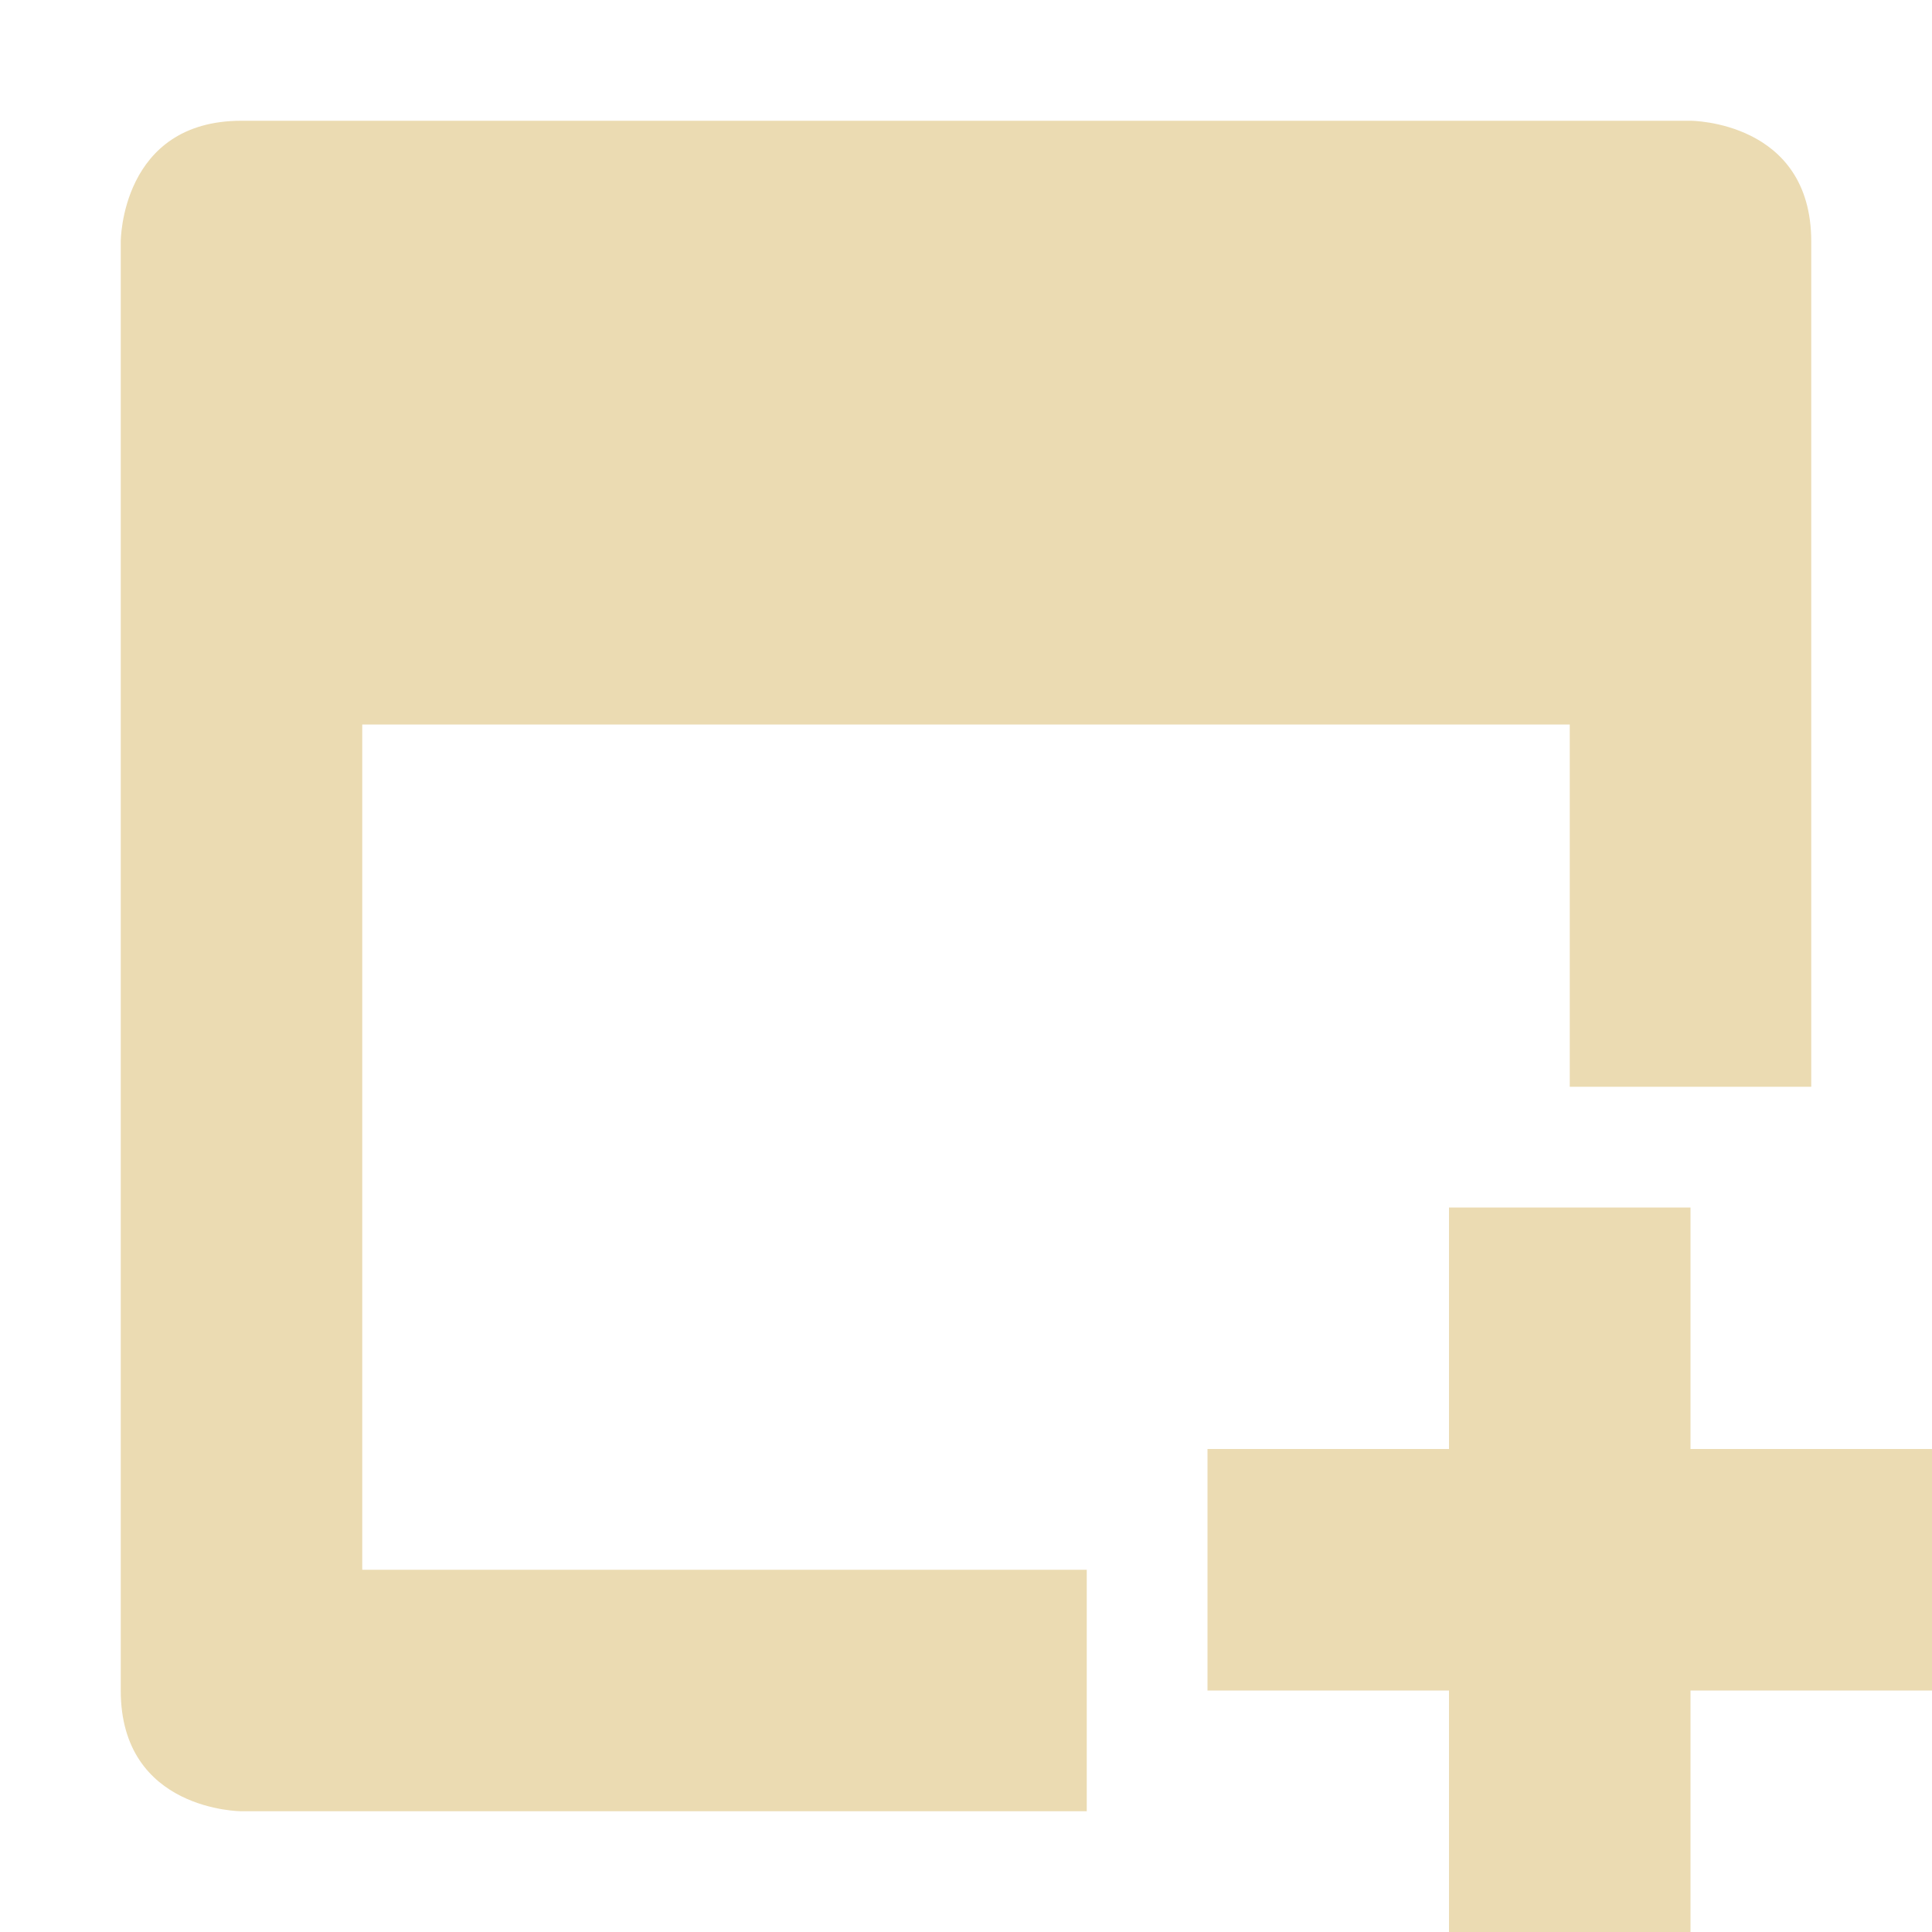
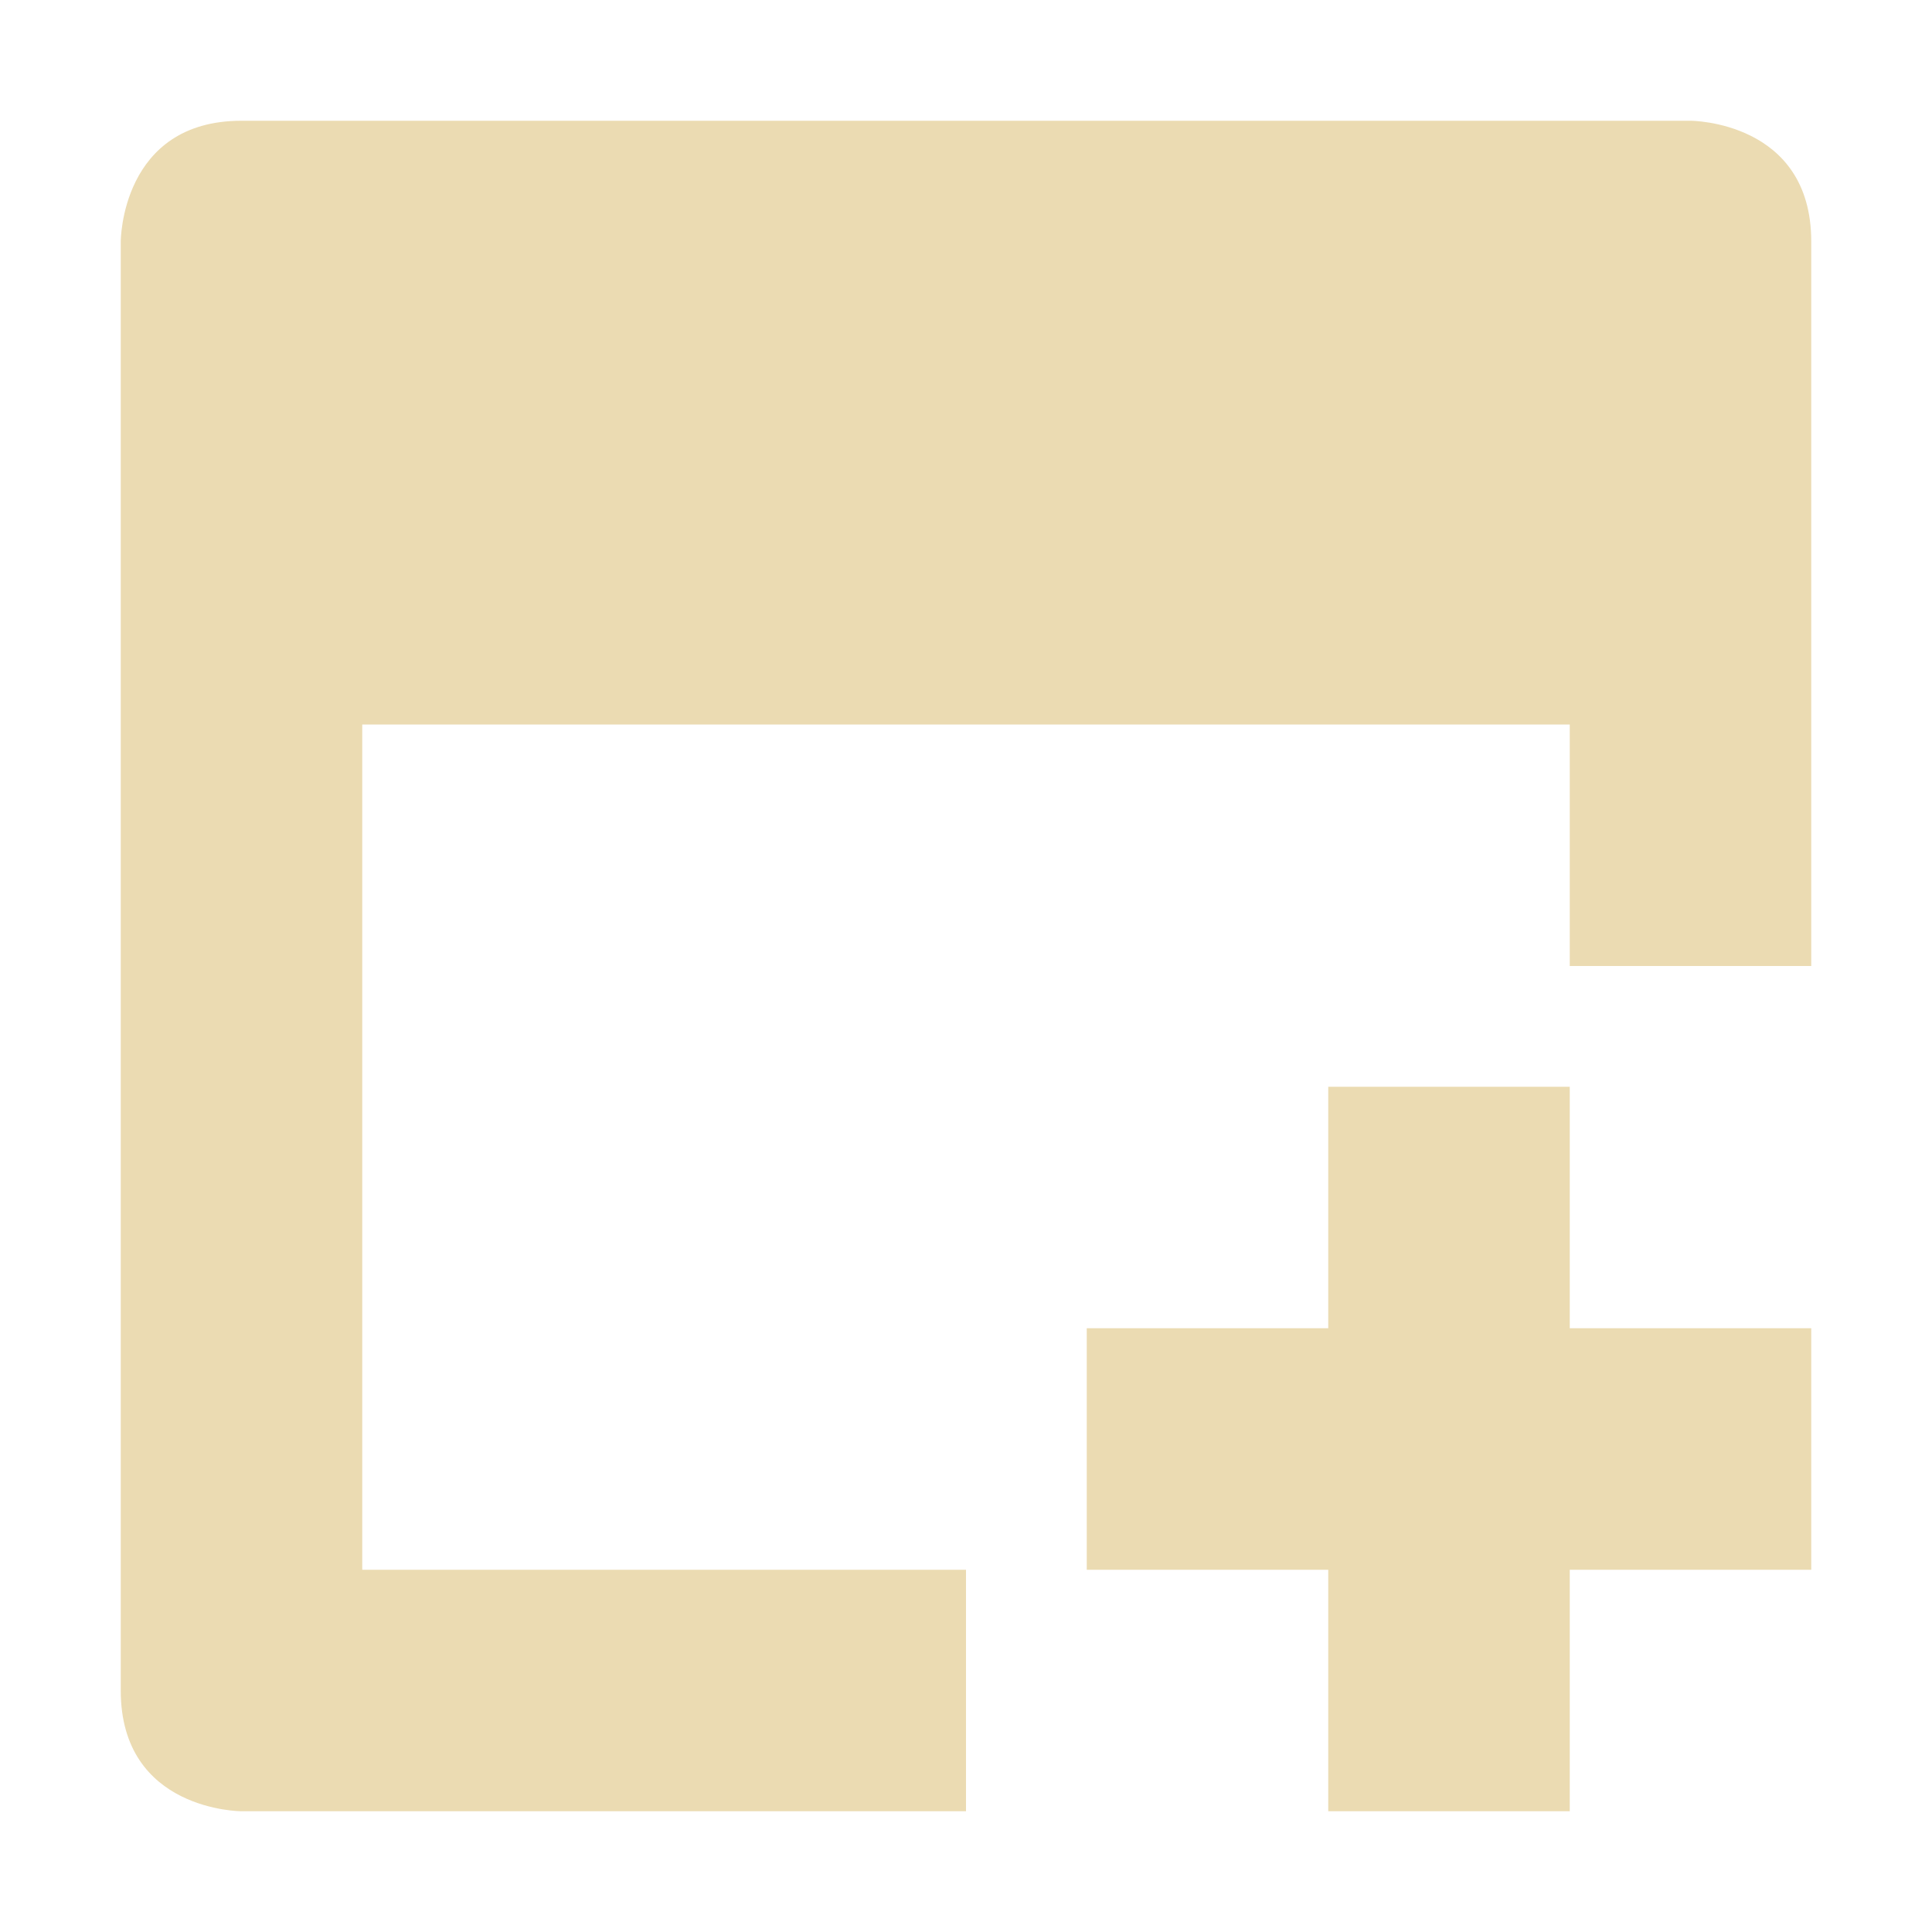
<svg xmlns="http://www.w3.org/2000/svg" width="16" height="16" version="1.1" viewBox="0 0 16 16">
  <defs>
    <style type="text/css">.ColorScheme-Text { color:#ebdbb2; } .ColorScheme-Highlight { color:#458588; }</style>
  </defs>
-   <path class="ColorScheme-Text" d="m2 1c-1 0-1 1-1 1v12c0 1 1 1 1 1h7v-2h-6v-7h10v3h2v-7c0-1-1-1-1-1h-12zm10 9v2h-2v2h2v2h2v-2h2v-2h-2v-2h-2z" fill="currentColor" />
+   <path class="ColorScheme-Text" d="m2 1c-1 0-1 1-1 1v12c0 1 1 1 1 1h6v-2h-5v-7h10v2h2v-6c0-1-1-1-1-1zm9 8v2h-2v2h2v2h2v-2h2v-2h-2v-2z" fill="currentColor" />
</svg>
